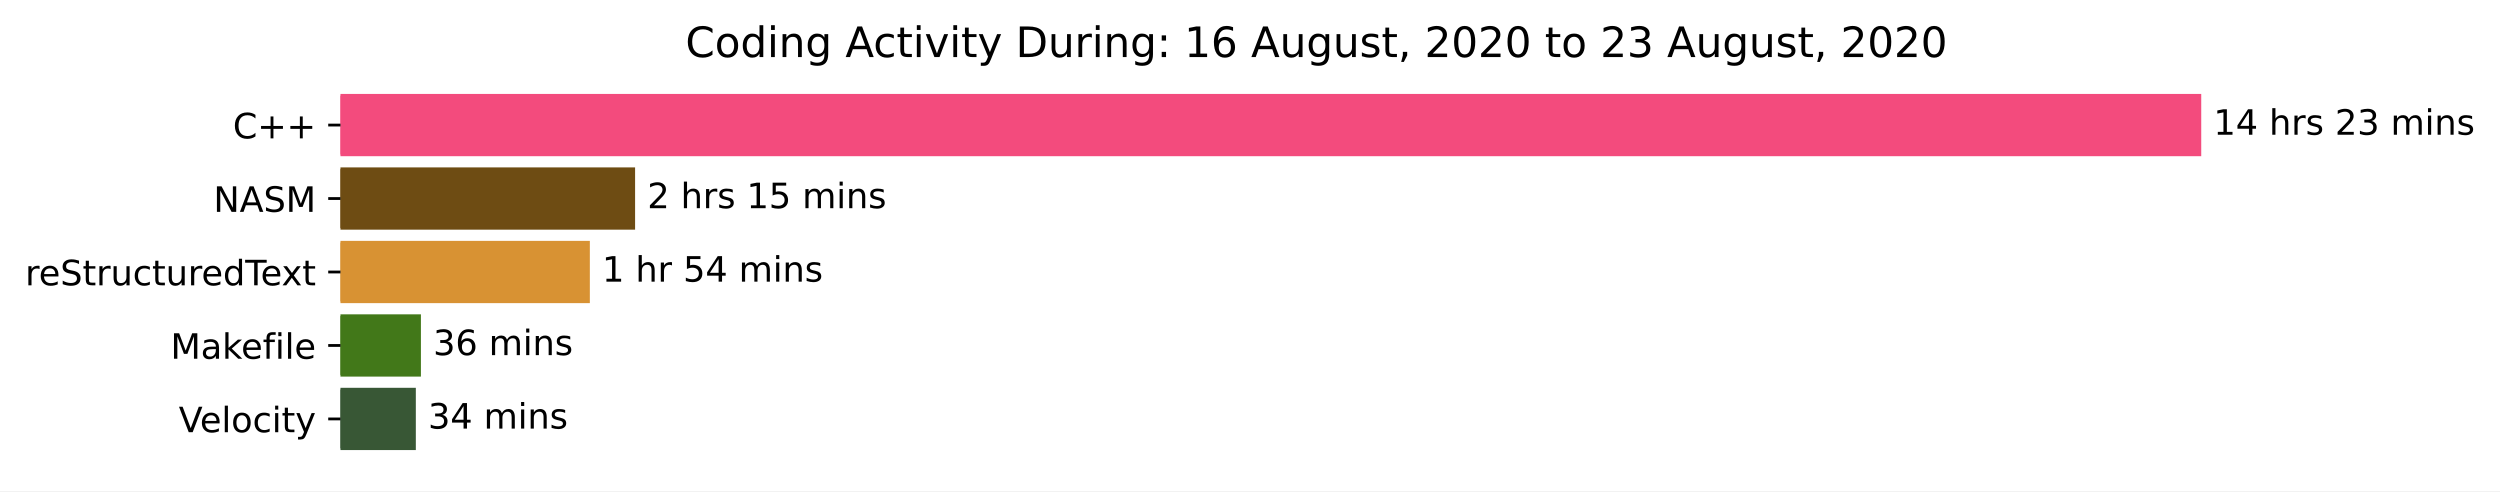
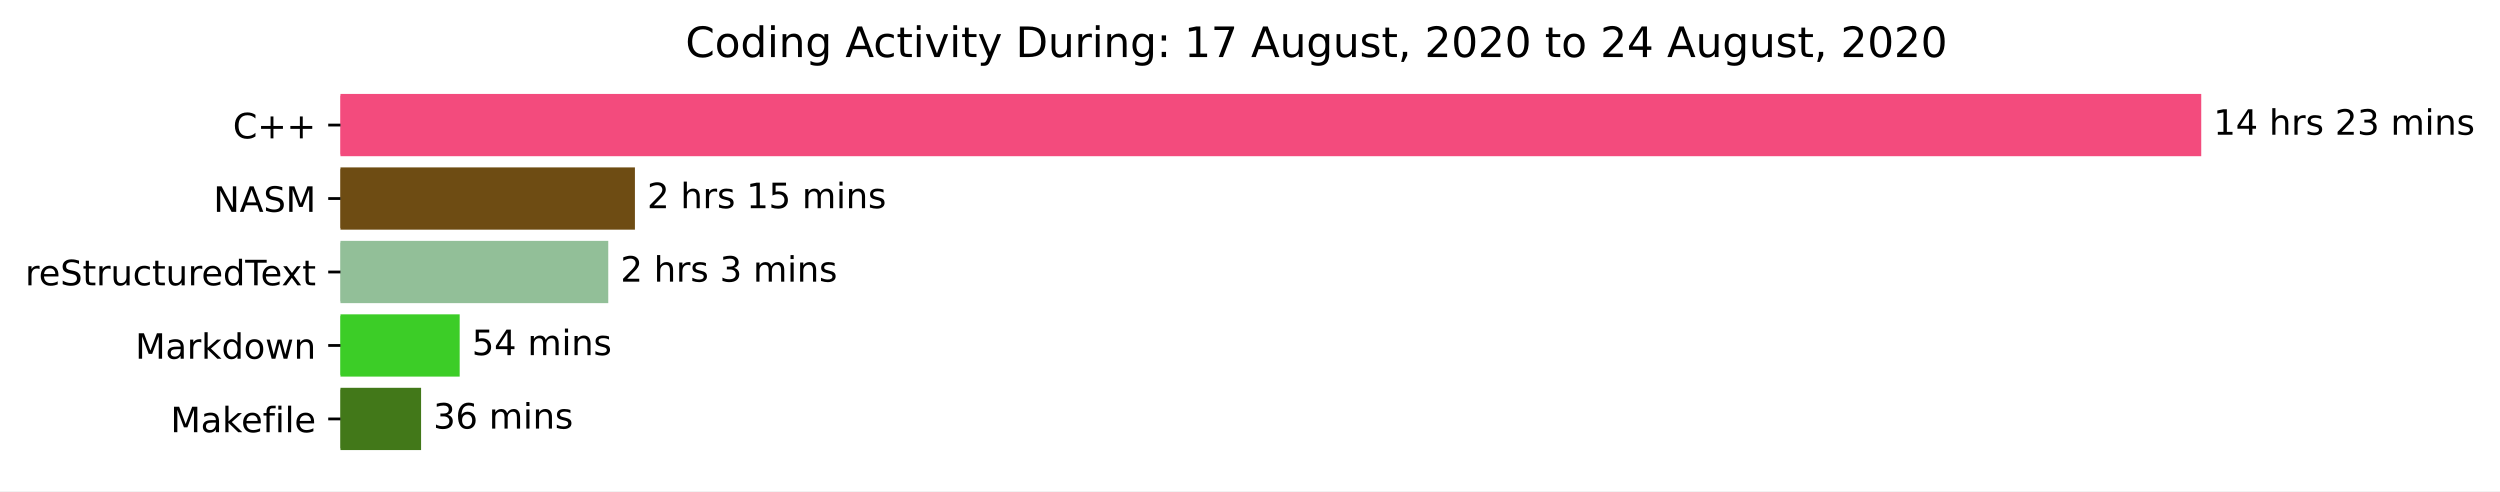
<svg xmlns="http://www.w3.org/2000/svg" xmlns:xlink="http://www.w3.org/1999/xlink" height="140.398pt" version="1.1" viewBox="0 0 714.661 140.398" width="714.661pt">
  <defs>
    <style type="text/css">*{stroke-linecap:butt;stroke-linejoin:round;}</style>
  </defs>
  <g id="figure_1">
    <g id="patch_1">
      <path d="M 0 140.398  L 714.661 140.398  L 714.661 0  L 0 0  z " style="fill:#ffffff;" />
    </g>
    <g id="axes_1">
      <g id="patch_2">
-         <path clip-path="url(#p2c35d56edd)" d="M 97.325 27.358  L 628.754 27.358  L 628.754 44.158  L 97.325 44.158  z " style="fill:#f34b7d;stroke:#f34b7d;stroke-linejoin:miter;" />
+         <path clip-path="url(#pb71af537b2)" d="M 97.325 27.358  L 628.754 27.358  L 628.754 44.158  L 97.325 44.158  z " style="fill:#f34b7d;stroke:#f34b7d;stroke-linejoin:miter;" />
      </g>
      <g id="patch_3">
-         <path clip-path="url(#p2c35d56edd)" d="M 97.325 48.358  L 181.049 48.358  L 181.049 65.158  L 97.325 65.158  z " style="fill:#6e4c13;stroke:#6e4c13;stroke-linejoin:miter;" />
+         <path clip-path="url(#pb71af537b2)" d="M 97.325 48.358  L 181.001 48.358  L 181.001 65.158  L 97.325 65.158  z " style="fill:#6e4c13;stroke:#6e4c13;stroke-linejoin:miter;" />
      </g>
      <g id="patch_4">
-         <path clip-path="url(#p2c35d56edd)" d="M 97.325 69.358  L 168.116 69.358  L 168.116 86.158  L 97.325 86.158  z " style="fill:#d89233;stroke:#d89233;stroke-linejoin:miter;" />
+         <path clip-path="url(#pb71af537b2)" d="M 97.325 69.358  L 173.379 69.358  L 173.379 86.158  L 97.325 86.158  z " style="fill:#92bf98;stroke:#92bf98;stroke-linejoin:miter;" />
      </g>
      <g id="patch_5">
-         <path clip-path="url(#p2c35d56edd)" d="M 97.325 90.358  L 119.825 90.358  L 119.825 107.158  L 97.325 107.158  z " style="fill:#427819;stroke:#427819;stroke-linejoin:miter;" />
+         <path clip-path="url(#pb71af537b2)" d="M 97.325 90.358  L 130.906 90.358  L 130.906 107.158  L 97.325 107.158  z " style="fill:#3ccd27;stroke:#3ccd27;stroke-linejoin:miter;" />
      </g>
      <g id="patch_6">
-         <path clip-path="url(#p2c35d56edd)" d="M 97.325 111.358  L 118.371 111.358  L 118.371 128.158  L 97.325 128.158  z " style="fill:#385735;stroke:#385735;stroke-linejoin:miter;" />
+         <path clip-path="url(#pb71af537b2)" d="M 97.325 111.358  L 119.871 111.358  L 119.871 128.158  L 97.325 128.158  z " style="fill:#427819;stroke:#427819;stroke-linejoin:miter;" />
      </g>
      <g id="matplotlib.axis_1" />
      <g id="matplotlib.axis_2">
        <g id="ytick_1">
          <g id="line2d_1">
            <defs>
-               <path d="M 0 0  L -3.5 0  " id="me875cbb880" style="stroke:#000000;stroke-width:0.8;" />
+               <path d="M 0 0  L -3.5 0  " id="mc1688fee54" style="stroke:#000000;stroke-width:0.8;" />
            </defs>
            <g>
-               <use style="stroke:#000000;stroke-width:0.8;" x="97.325" xlink:href="#me875cbb880" y="35.758" />
+               <use style="stroke:#000000;stroke-width:0.8;" x="97.325" xlink:href="#mc1688fee54" y="35.758" />
            </g>
          </g>
          <g id="text_1">
            <g transform="translate(66.58281 39.55734)scale(0.1 -0.1)">
              <defs>
                <path d="M 64.406 67.281  L 64.406 56.891  Q 59.422 61.531 53.781 63.812  Q 48.141 66.109 41.797 66.109  Q 29.297 66.109 22.656 58.469  Q 16.016 50.828 16.016 36.375  Q 16.016 21.969 22.656 14.328  Q 29.297 6.688 41.797 6.688  Q 48.141 6.688 53.781 8.984  Q 59.422 11.281 64.406 15.922  L 64.406 5.609  Q 59.234 2.094 53.438 0.328  Q 47.656 -1.422 41.219 -1.422  Q 24.656 -1.422 15.125 8.703  Q 5.609 18.844 5.609 36.375  Q 5.609 53.953 15.125 64.078  Q 24.656 74.219 41.219 74.219  Q 47.75 74.219 53.531 72.484  Q 59.328 70.75 64.406 67.281  z " id="DejaVuSans-67" />
                <path d="M 46 62.703  L 46 35.5  L 73.188 35.5  L 73.188 27.203  L 46 27.203  L 46 0  L 37.797 0  L 37.797 27.203  L 10.594 27.203  L 10.594 35.5  L 37.797 35.5  L 37.797 62.703  z " id="DejaVuSans-43" />
              </defs>
              <use xlink:href="#DejaVuSans-67" />
              <use x="69.824" xlink:href="#DejaVuSans-43" />
              <use x="153.613" xlink:href="#DejaVuSans-43" />
            </g>
          </g>
        </g>
        <g id="ytick_2">
          <g id="line2d_2">
            <g>
-               <use style="stroke:#000000;stroke-width:0.8;" x="97.325" xlink:href="#me875cbb880" y="56.758" />
+               <use style="stroke:#000000;stroke-width:0.8;" x="97.325" xlink:href="#mc1688fee54" y="56.758" />
            </g>
          </g>
          <g id="text_2">
            <g transform="translate(61.02656 60.55734)scale(0.1 -0.1)">
              <defs>
                <path d="M 9.812 72.906  L 23.094 72.906  L 55.422 11.922  L 55.422 72.906  L 64.984 72.906  L 64.984 0  L 51.703 0  L 19.391 60.984  L 19.391 0  L 9.812 0  z " id="DejaVuSans-78" />
                <path d="M 34.188 63.188  L 20.797 26.906  L 47.609 26.906  z M 28.609 72.906  L 39.797 72.906  L 67.578 0  L 57.328 0  L 50.688 18.703  L 17.828 18.703  L 11.188 0  L 0.781 0  z " id="DejaVuSans-65" />
                <path d="M 53.516 70.516  L 53.516 60.891  Q 47.906 63.578 42.922 64.891  Q 37.938 66.219 33.297 66.219  Q 25.25 66.219 20.875 63.094  Q 16.5 59.969 16.5 54.203  Q 16.5 49.359 19.406 46.891  Q 22.312 44.438 30.422 42.922  L 36.375 41.703  Q 47.406 39.594 52.656 34.297  Q 57.906 29 57.906 20.125  Q 57.906 9.516 50.797 4.047  Q 43.703 -1.422 29.984 -1.422  Q 24.812 -1.422 18.969 -0.25  Q 13.141 0.922 6.891 3.219  L 6.891 13.375  Q 12.891 10.016 18.656 8.297  Q 24.422 6.594 29.984 6.594  Q 38.422 6.594 43.016 9.906  Q 47.609 13.234 47.609 19.391  Q 47.609 24.75 44.312 27.781  Q 41.016 30.812 33.5 32.328  L 27.484 33.5  Q 16.453 35.688 11.516 40.375  Q 6.594 45.062 6.594 53.422  Q 6.594 63.094 13.406 68.656  Q 20.219 74.219 32.172 74.219  Q 37.312 74.219 42.625 73.281  Q 47.953 72.359 53.516 70.516  z " id="DejaVuSans-83" />
                <path d="M 9.812 72.906  L 24.516 72.906  L 43.109 23.297  L 61.812 72.906  L 76.516 72.906  L 76.516 0  L 66.891 0  L 66.891 64.016  L 48.094 14.016  L 38.188 14.016  L 19.391 64.016  L 19.391 0  L 9.812 0  z " id="DejaVuSans-77" />
              </defs>
              <use xlink:href="#DejaVuSans-78" />
              <use x="74.805" xlink:href="#DejaVuSans-65" />
              <use x="143.213" xlink:href="#DejaVuSans-83" />
              <use x="206.689" xlink:href="#DejaVuSans-77" />
            </g>
          </g>
        </g>
        <g id="ytick_3">
          <g id="line2d_3">
            <g>
-               <use style="stroke:#000000;stroke-width:0.8;" x="97.325" xlink:href="#me875cbb880" y="77.758" />
+               <use style="stroke:#000000;stroke-width:0.8;" x="97.325" xlink:href="#mc1688fee54" y="77.758" />
            </g>
          </g>
          <g id="text_3">
            <g transform="translate(7.2 81.55734)scale(0.1 -0.1)">
              <defs>
                <path d="M 41.109 46.297  Q 39.594 47.172 37.812 47.578  Q 36.031 48 33.891 48  Q 26.266 48 22.188 43.047  Q 18.109 38.094 18.109 28.812  L 18.109 0  L 9.078 0  L 9.078 54.688  L 18.109 54.688  L 18.109 46.188  Q 20.953 51.172 25.484 53.578  Q 30.031 56 36.531 56  Q 37.453 56 38.578 55.875  Q 39.703 55.766 41.062 55.516  z " id="DejaVuSans-114" />
                <path d="M 56.203 29.594  L 56.203 25.203  L 14.891 25.203  Q 15.484 15.922 20.484 11.062  Q 25.484 6.203 34.422 6.203  Q 39.594 6.203 44.453 7.469  Q 49.312 8.734 54.109 11.281  L 54.109 2.781  Q 49.266 0.734 44.188 -0.344  Q 39.109 -1.422 33.891 -1.422  Q 20.797 -1.422 13.156 6.188  Q 5.516 13.812 5.516 26.812  Q 5.516 40.234 12.766 48.109  Q 20.016 56 32.328 56  Q 43.359 56 49.781 48.891  Q 56.203 41.797 56.203 29.594  z M 47.219 32.234  Q 47.125 39.594 43.094 43.984  Q 39.062 48.391 32.422 48.391  Q 24.906 48.391 20.391 44.141  Q 15.875 39.891 15.188 32.172  z " id="DejaVuSans-101" />
                <path d="M 18.312 70.219  L 18.312 54.688  L 36.812 54.688  L 36.812 47.703  L 18.312 47.703  L 18.312 18.016  Q 18.312 11.328 20.141 9.422  Q 21.969 7.516 27.594 7.516  L 36.812 7.516  L 36.812 0  L 27.594 0  Q 17.188 0 13.234 3.875  Q 9.281 7.766 9.281 18.016  L 9.281 47.703  L 2.688 47.703  L 2.688 54.688  L 9.281 54.688  L 9.281 70.219  z " id="DejaVuSans-116" />
                <path d="M 8.5 21.578  L 8.5 54.688  L 17.484 54.688  L 17.484 21.922  Q 17.484 14.156 20.5 10.266  Q 23.531 6.391 29.594 6.391  Q 36.859 6.391 41.078 11.031  Q 45.312 15.672 45.312 23.688  L 45.312 54.688  L 54.297 54.688  L 54.297 0  L 45.312 0  L 45.312 8.406  Q 42.047 3.422 37.719 1  Q 33.406 -1.422 27.688 -1.422  Q 18.266 -1.422 13.375 4.438  Q 8.5 10.297 8.5 21.578  z M 31.109 56  z " id="DejaVuSans-117" />
                <path d="M 48.781 52.594  L 48.781 44.188  Q 44.969 46.297 41.141 47.344  Q 37.312 48.391 33.406 48.391  Q 24.656 48.391 19.812 42.844  Q 14.984 37.312 14.984 27.297  Q 14.984 17.281 19.812 11.734  Q 24.656 6.203 33.406 6.203  Q 37.312 6.203 41.141 7.25  Q 44.969 8.297 48.781 10.406  L 48.781 2.094  Q 45.016 0.344 40.984 -0.531  Q 36.969 -1.422 32.422 -1.422  Q 20.062 -1.422 12.781 6.344  Q 5.516 14.109 5.516 27.297  Q 5.516 40.672 12.859 48.328  Q 20.219 56 33.016 56  Q 37.156 56 41.109 55.141  Q 45.062 54.297 48.781 52.594  z " id="DejaVuSans-99" />
                <path d="M 45.406 46.391  L 45.406 75.984  L 54.391 75.984  L 54.391 0  L 45.406 0  L 45.406 8.203  Q 42.578 3.328 38.25 0.953  Q 33.938 -1.422 27.875 -1.422  Q 17.969 -1.422 11.734 6.484  Q 5.516 14.406 5.516 27.297  Q 5.516 40.188 11.734 48.094  Q 17.969 56 27.875 56  Q 33.938 56 38.25 53.625  Q 42.578 51.266 45.406 46.391  z M 14.797 27.297  Q 14.797 17.391 18.875 11.75  Q 22.953 6.109 30.078 6.109  Q 37.203 6.109 41.297 11.75  Q 45.406 17.391 45.406 27.297  Q 45.406 37.203 41.297 42.844  Q 37.203 48.484 30.078 48.484  Q 22.953 48.484 18.875 42.844  Q 14.797 37.203 14.797 27.297  z " id="DejaVuSans-100" />
                <path d="M -0.297 72.906  L 61.375 72.906  L 61.375 64.594  L 35.5 64.594  L 35.5 0  L 25.594 0  L 25.594 64.594  L -0.297 64.594  z " id="DejaVuSans-84" />
                <path d="M 54.891 54.688  L 35.109 28.078  L 55.906 0  L 45.312 0  L 29.391 21.484  L 13.484 0  L 2.875 0  L 24.125 28.609  L 4.688 54.688  L 15.281 54.688  L 29.781 35.203  L 44.281 54.688  z " id="DejaVuSans-120" />
              </defs>
              <use xlink:href="#DejaVuSans-114" />
              <use x="38.863" xlink:href="#DejaVuSans-101" />
              <use x="100.387" xlink:href="#DejaVuSans-83" />
              <use x="163.863" xlink:href="#DejaVuSans-116" />
              <use x="203.072" xlink:href="#DejaVuSans-114" />
              <use x="244.186" xlink:href="#DejaVuSans-117" />
              <use x="307.564" xlink:href="#DejaVuSans-99" />
              <use x="362.545" xlink:href="#DejaVuSans-116" />
              <use x="401.754" xlink:href="#DejaVuSans-117" />
              <use x="465.133" xlink:href="#DejaVuSans-114" />
              <use x="503.996" xlink:href="#DejaVuSans-101" />
              <use x="565.52" xlink:href="#DejaVuSans-100" />
              <use x="628.996" xlink:href="#DejaVuSans-84" />
              <use x="673.08" xlink:href="#DejaVuSans-101" />
              <use x="732.854" xlink:href="#DejaVuSans-120" />
              <use x="792.033" xlink:href="#DejaVuSans-116" />
            </g>
          </g>
        </g>
        <g id="ytick_4">
          <g id="line2d_4">
            <g>
-               <use style="stroke:#000000;stroke-width:0.8;" x="97.325" xlink:href="#me875cbb880" y="98.758" />
+               <use style="stroke:#000000;stroke-width:0.8;" x="97.325" xlink:href="#mc1688fee54" y="98.758" />
            </g>
          </g>
          <g id="text_4">
-             <g transform="translate(48.75781 102.5573)scale(0.1 -0.1)">
+             <g transform="translate(38.68438 102.5573)scale(0.1 -0.1)">
              <defs>
                <path d="M 34.281 27.484  Q 23.391 27.484 19.188 25  Q 14.984 22.516 14.984 16.5  Q 14.984 11.719 18.141 8.906  Q 21.297 6.109 26.703 6.109  Q 34.188 6.109 38.703 11.406  Q 43.219 16.703 43.219 25.484  L 43.219 27.484  z M 52.203 31.203  L 52.203 0  L 43.219 0  L 43.219 8.297  Q 40.141 3.328 35.547 0.953  Q 30.953 -1.422 24.312 -1.422  Q 15.922 -1.422 10.953 3.297  Q 6 8.016 6 15.922  Q 6 25.141 12.172 29.828  Q 18.359 34.516 30.609 34.516  L 43.219 34.516  L 43.219 35.406  Q 43.219 41.609 39.141 45  Q 35.062 48.391 27.688 48.391  Q 23 48.391 18.547 47.266  Q 14.109 46.141 10.016 43.891  L 10.016 52.203  Q 14.938 54.109 19.578 55.047  Q 24.219 56 28.609 56  Q 40.484 56 46.344 49.844  Q 52.203 43.703 52.203 31.203  z " id="DejaVuSans-97" />
                <path d="M 9.078 75.984  L 18.109 75.984  L 18.109 31.109  L 44.922 54.688  L 56.391 54.688  L 27.391 29.109  L 57.625 0  L 45.906 0  L 18.109 26.703  L 18.109 0  L 9.078 0  z " id="DejaVuSans-107" />
+                 <path d="M 30.609 48.391  Q 23.391 48.391 19.188 42.75  Q 14.984 37.109 14.984 27.297  Q 14.984 17.484 19.156 11.844  Q 23.344 6.203 30.609 6.203  Q 37.797 6.203 41.984 11.859  Q 46.188 17.531 46.188 27.297  Q 46.188 37.016 41.984 42.703  Q 37.797 48.391 30.609 48.391  z M 30.609 56  Q 42.328 56 49.016 48.375  Q 55.719 40.766 55.719 27.297  Q 55.719 13.875 49.016 6.219  Q 42.328 -1.422 30.609 -1.422  Q 18.844 -1.422 12.172 6.219  Q 5.516 13.875 5.516 27.297  Q 5.516 40.766 12.172 48.375  Q 18.844 56 30.609 56  z " id="DejaVuSans-111" />
+                 <path d="M 4.203 54.688  L 13.188 54.688  L 24.422 12.016  L 35.594 54.688  L 46.188 54.688  L 57.422 12.016  L 68.609 54.688  L 77.594 54.688  L 63.281 0  L 52.688 0  L 40.922 44.828  L 29.109 0  L 18.5 0  z " id="DejaVuSans-119" />
+                 <path d="M 54.891 33.016  L 54.891 0  L 45.906 0  L 45.906 32.719  Q 45.906 40.484 42.875 44.328  Q 39.844 48.188 33.797 48.188  Q 26.516 48.188 22.312 43.547  Q 18.109 38.922 18.109 30.906  L 18.109 0  L 9.078 0  L 9.078 54.688  L 18.109 54.688  L 18.109 46.188  Q 21.344 51.125 25.703 53.562  Q 30.078 56 35.797 56  Q 45.219 56 50.047 50.172  Q 54.891 44.344 54.891 33.016  z " id="DejaVuSans-110" />
+               </defs>
+               <use xlink:href="#DejaVuSans-77" />
+               <use x="86.279" xlink:href="#DejaVuSans-97" />
+               <use x="147.559" xlink:href="#DejaVuSans-114" />
+               <use x="188.672" xlink:href="#DejaVuSans-107" />
+               <use x="246.582" xlink:href="#DejaVuSans-100" />
+               <use x="310.059" xlink:href="#DejaVuSans-111" />
+               <use x="371.24" xlink:href="#DejaVuSans-119" />
+               <use x="453.027" xlink:href="#DejaVuSans-110" />
+             </g>
+           </g>
+         </g>
+         <g id="ytick_5">
+           <g id="line2d_5">
+             <g>
+               <use style="stroke:#000000;stroke-width:0.8;" x="97.325" xlink:href="#mc1688fee54" y="119.758" />
+             </g>
+           </g>
+           <g id="text_5">
+             <g transform="translate(48.75781 123.5573)scale(0.1 -0.1)">
+               <defs>
                <path d="M 37.109 75.984  L 37.109 68.5  L 28.516 68.5  Q 23.688 68.5 21.797 66.547  Q 19.922 64.594 19.922 59.516  L 19.922 54.688  L 34.719 54.688  L 34.719 47.703  L 19.922 47.703  L 19.922 0  L 10.891 0  L 10.891 47.703  L 2.297 47.703  L 2.297 54.688  L 10.891 54.688  L 10.891 58.5  Q 10.891 67.625 15.141 71.797  Q 19.391 75.984 28.609 75.984  z " id="DejaVuSans-102" />
                <path d="M 9.422 54.688  L 18.406 54.688  L 18.406 0  L 9.422 0  z M 9.422 75.984  L 18.406 75.984  L 18.406 64.594  L 9.422 64.594  z " id="DejaVuSans-105" />
                <path d="M 9.422 75.984  L 18.406 75.984  L 18.406 0  L 9.422 0  z " id="DejaVuSans-108" />
              </defs>
              <use xlink:href="#DejaVuSans-77" />
              <use x="86.279" xlink:href="#DejaVuSans-97" />
              <use x="147.559" xlink:href="#DejaVuSans-107" />
              <use x="201.844" xlink:href="#DejaVuSans-101" />
              <use x="263.367" xlink:href="#DejaVuSans-102" />
              <use x="298.572" xlink:href="#DejaVuSans-105" />
              <use x="326.355" xlink:href="#DejaVuSans-108" />
              <use x="354.139" xlink:href="#DejaVuSans-101" />
-             </g>
-           </g>
-         </g>
-         <g id="ytick_5">
-           <g id="line2d_5">
-             <g>
-               <use style="stroke:#000000;stroke-width:0.8;" x="97.325" xlink:href="#me875cbb880" y="119.758" />
-             </g>
-           </g>
-           <g id="text_5">
-             <g transform="translate(51.09375 123.5573)scale(0.1 -0.1)">
-               <defs>
-                 <path d="M 28.609 0  L 0.781 72.906  L 11.078 72.906  L 34.188 11.531  L 57.328 72.906  L 67.578 72.906  L 39.797 0  z " id="DejaVuSans-86" />
-                 <path d="M 30.609 48.391  Q 23.391 48.391 19.188 42.75  Q 14.984 37.109 14.984 27.297  Q 14.984 17.484 19.156 11.844  Q 23.344 6.203 30.609 6.203  Q 37.797 6.203 41.984 11.859  Q 46.188 17.531 46.188 27.297  Q 46.188 37.016 41.984 42.703  Q 37.797 48.391 30.609 48.391  z M 30.609 56  Q 42.328 56 49.016 48.375  Q 55.719 40.766 55.719 27.297  Q 55.719 13.875 49.016 6.219  Q 42.328 -1.422 30.609 -1.422  Q 18.844 -1.422 12.172 6.219  Q 5.516 13.875 5.516 27.297  Q 5.516 40.766 12.172 48.375  Q 18.844 56 30.609 56  z " id="DejaVuSans-111" />
-                 <path d="M 32.172 -5.078  Q 28.375 -14.844 24.75 -17.812  Q 21.141 -20.797 15.094 -20.797  L 7.906 -20.797  L 7.906 -13.281  L 13.188 -13.281  Q 16.891 -13.281 18.938 -11.516  Q 21 -9.766 23.484 -3.219  L 25.094 0.875  L 2.984 54.688  L 12.5 54.688  L 29.594 11.922  L 46.688 54.688  L 56.203 54.688  z " id="DejaVuSans-121" />
-               </defs>
-               <use xlink:href="#DejaVuSans-86" />
-               <use x="60.658" xlink:href="#DejaVuSans-101" />
-               <use x="122.182" xlink:href="#DejaVuSans-108" />
-               <use x="149.965" xlink:href="#DejaVuSans-111" />
-               <use x="211.146" xlink:href="#DejaVuSans-99" />
-               <use x="266.127" xlink:href="#DejaVuSans-105" />
-               <use x="293.91" xlink:href="#DejaVuSans-116" />
-               <use x="333.119" xlink:href="#DejaVuSans-121" />
            </g>
          </g>
        </g>
      </g>
      <g id="text_6">
        <g transform="translate(632.7536 38.5175)scale(0.1 -0.1)">
          <defs>
            <path d="M 12.406 8.297  L 28.516 8.297  L 28.516 63.922  L 10.984 60.406  L 10.984 69.391  L 28.422 72.906  L 38.281 72.906  L 38.281 8.297  L 54.391 8.297  L 54.391 0  L 12.406 0  z " id="DejaVuSans-49" />
            <path d="M 37.797 64.312  L 12.891 25.391  L 37.797 25.391  z M 35.203 72.906  L 47.609 72.906  L 47.609 25.391  L 58.016 25.391  L 58.016 17.188  L 47.609 17.188  L 47.609 0  L 37.797 0  L 37.797 17.188  L 4.891 17.188  L 4.891 26.703  z " id="DejaVuSans-52" />
            <path id="DejaVuSans-32" />
            <path d="M 54.891 33.016  L 54.891 0  L 45.906 0  L 45.906 32.719  Q 45.906 40.484 42.875 44.328  Q 39.844 48.188 33.797 48.188  Q 26.516 48.188 22.312 43.547  Q 18.109 38.922 18.109 30.906  L 18.109 0  L 9.078 0  L 9.078 75.984  L 18.109 75.984  L 18.109 46.188  Q 21.344 51.125 25.703 53.562  Q 30.078 56 35.797 56  Q 45.219 56 50.047 50.172  Q 54.891 44.344 54.891 33.016  z " id="DejaVuSans-104" />
            <path d="M 44.281 53.078  L 44.281 44.578  Q 40.484 46.531 36.375 47.5  Q 32.281 48.484 27.875 48.484  Q 21.188 48.484 17.844 46.438  Q 14.5 44.391 14.5 40.281  Q 14.5 37.156 16.891 35.375  Q 19.281 33.594 26.516 31.984  L 29.594 31.297  Q 39.156 29.25 43.188 25.516  Q 47.219 21.781 47.219 15.094  Q 47.219 7.469 41.188 3.016  Q 35.156 -1.422 24.609 -1.422  Q 20.219 -1.422 15.453 -0.562  Q 10.688 0.297 5.422 2  L 5.422 11.281  Q 10.406 8.688 15.234 7.391  Q 20.062 6.109 24.812 6.109  Q 31.156 6.109 34.562 8.281  Q 37.984 10.453 37.984 14.406  Q 37.984 18.062 35.516 20.016  Q 33.062 21.969 24.703 23.781  L 21.578 24.516  Q 13.234 26.266 9.516 29.906  Q 5.812 33.547 5.812 39.891  Q 5.812 47.609 11.281 51.797  Q 16.75 56 26.812 56  Q 31.781 56 36.172 55.266  Q 40.578 54.547 44.281 53.078  z " id="DejaVuSans-115" />
            <path d="M 19.188 8.297  L 53.609 8.297  L 53.609 0  L 7.328 0  L 7.328 8.297  Q 12.938 14.109 22.625 23.891  Q 32.328 33.688 34.812 36.531  Q 39.547 41.844 41.422 45.531  Q 43.312 49.219 43.312 52.781  Q 43.312 58.594 39.234 62.25  Q 35.156 65.922 28.609 65.922  Q 23.969 65.922 18.812 64.312  Q 13.672 62.703 7.812 59.422  L 7.812 69.391  Q 13.766 71.781 18.938 73  Q 24.125 74.219 28.422 74.219  Q 39.75 74.219 46.484 68.547  Q 53.219 62.891 53.219 53.422  Q 53.219 48.922 51.531 44.891  Q 49.859 40.875 45.406 35.406  Q 44.188 33.984 37.641 27.219  Q 31.109 20.453 19.188 8.297  z " id="DejaVuSans-50" />
            <path d="M 40.578 39.312  Q 47.656 37.797 51.625 33  Q 55.609 28.219 55.609 21.188  Q 55.609 10.406 48.188 4.484  Q 40.766 -1.422 27.094 -1.422  Q 22.516 -1.422 17.656 -0.516  Q 12.797 0.391 7.625 2.203  L 7.625 11.719  Q 11.719 9.328 16.594 8.109  Q 21.484 6.891 26.812 6.891  Q 36.078 6.891 40.938 10.547  Q 45.797 14.203 45.797 21.188  Q 45.797 27.641 41.281 31.266  Q 36.766 34.906 28.719 34.906  L 20.219 34.906  L 20.219 43.016  L 29.109 43.016  Q 36.375 43.016 40.234 45.922  Q 44.094 48.828 44.094 54.297  Q 44.094 59.906 40.109 62.906  Q 36.141 65.922 28.719 65.922  Q 24.656 65.922 20.016 65.031  Q 15.375 64.156 9.812 62.312  L 9.812 71.094  Q 15.438 72.656 20.344 73.438  Q 25.25 74.219 29.594 74.219  Q 40.828 74.219 47.359 69.109  Q 53.906 64.016 53.906 55.328  Q 53.906 49.266 50.438 45.094  Q 46.969 40.922 40.578 39.312  z " id="DejaVuSans-51" />
            <path d="M 52 44.188  Q 55.375 50.25 60.062 53.125  Q 64.75 56 71.094 56  Q 79.641 56 84.281 50.016  Q 88.922 44.047 88.922 33.016  L 88.922 0  L 79.891 0  L 79.891 32.719  Q 79.891 40.578 77.094 44.375  Q 74.312 48.188 68.609 48.188  Q 61.625 48.188 57.562 43.547  Q 53.516 38.922 53.516 30.906  L 53.516 0  L 44.484 0  L 44.484 32.719  Q 44.484 40.625 41.703 44.406  Q 38.922 48.188 33.109 48.188  Q 26.219 48.188 22.156 43.531  Q 18.109 38.875 18.109 30.906  L 18.109 0  L 9.078 0  L 9.078 54.688  L 18.109 54.688  L 18.109 46.188  Q 21.188 51.219 25.484 53.609  Q 29.781 56 35.688 56  Q 41.656 56 45.828 52.969  Q 50 49.953 52 44.188  z " id="DejaVuSans-109" />
-             <path d="M 54.891 33.016  L 54.891 0  L 45.906 0  L 45.906 32.719  Q 45.906 40.484 42.875 44.328  Q 39.844 48.188 33.797 48.188  Q 26.516 48.188 22.312 43.547  Q 18.109 38.922 18.109 30.906  L 18.109 0  L 9.078 0  L 9.078 54.688  L 18.109 54.688  L 18.109 46.188  Q 21.344 51.125 25.703 53.562  Q 30.078 56 35.797 56  Q 45.219 56 50.047 50.172  Q 54.891 44.344 54.891 33.016  z " id="DejaVuSans-110" />
          </defs>
          <use xlink:href="#DejaVuSans-49" />
          <use x="63.623" xlink:href="#DejaVuSans-52" />
          <use x="127.246" xlink:href="#DejaVuSans-32" />
          <use x="159.033" xlink:href="#DejaVuSans-104" />
          <use x="222.412" xlink:href="#DejaVuSans-114" />
          <use x="263.525" xlink:href="#DejaVuSans-115" />
          <use x="315.625" xlink:href="#DejaVuSans-32" />
          <use x="347.412" xlink:href="#DejaVuSans-50" />
          <use x="411.035" xlink:href="#DejaVuSans-51" />
          <use x="474.658" xlink:href="#DejaVuSans-32" />
          <use x="506.445" xlink:href="#DejaVuSans-109" />
          <use x="603.857" xlink:href="#DejaVuSans-105" />
          <use x="631.641" xlink:href="#DejaVuSans-110" />
          <use x="695.02" xlink:href="#DejaVuSans-115" />
        </g>
      </g>
      <g id="text_7">
-         <g transform="translate(185.0495 59.5175)scale(0.1 -0.1)">
+         <g transform="translate(185.0008 59.5175)scale(0.1 -0.1)">
          <defs>
            <path d="M 10.797 72.906  L 49.516 72.906  L 49.516 64.594  L 19.828 64.594  L 19.828 46.734  Q 21.969 47.469 24.109 47.828  Q 26.266 48.188 28.422 48.188  Q 40.625 48.188 47.75 41.5  Q 54.891 34.812 54.891 23.391  Q 54.891 11.625 47.562 5.094  Q 40.234 -1.422 26.906 -1.422  Q 22.312 -1.422 17.547 -0.641  Q 12.797 0.141 7.719 1.703  L 7.719 11.625  Q 12.109 9.234 16.797 8.062  Q 21.484 6.891 26.703 6.891  Q 35.156 6.891 40.078 11.328  Q 45.016 15.766 45.016 23.391  Q 45.016 31 40.078 35.438  Q 35.156 39.891 26.703 39.891  Q 22.75 39.891 18.812 39.016  Q 14.891 38.141 10.797 36.281  z " id="DejaVuSans-53" />
          </defs>
          <use xlink:href="#DejaVuSans-50" />
          <use x="63.623" xlink:href="#DejaVuSans-32" />
          <use x="95.41" xlink:href="#DejaVuSans-104" />
          <use x="158.789" xlink:href="#DejaVuSans-114" />
          <use x="199.902" xlink:href="#DejaVuSans-115" />
          <use x="252.002" xlink:href="#DejaVuSans-32" />
          <use x="283.789" xlink:href="#DejaVuSans-49" />
          <use x="347.412" xlink:href="#DejaVuSans-53" />
          <use x="411.035" xlink:href="#DejaVuSans-32" />
          <use x="442.822" xlink:href="#DejaVuSans-109" />
          <use x="540.234" xlink:href="#DejaVuSans-105" />
          <use x="568.018" xlink:href="#DejaVuSans-110" />
          <use x="631.396" xlink:href="#DejaVuSans-115" />
        </g>
      </g>
      <g id="text_8">
-         <g transform="translate(172.1158 80.5175)scale(0.1 -0.1)">
-           <use xlink:href="#DejaVuSans-49" />
+         <g transform="translate(177.3795 80.5175)scale(0.1 -0.1)">
+           <use xlink:href="#DejaVuSans-50" />
          <use x="63.623" xlink:href="#DejaVuSans-32" />
          <use x="95.41" xlink:href="#DejaVuSans-104" />
          <use x="158.789" xlink:href="#DejaVuSans-114" />
-           <use x="199.902" xlink:href="#DejaVuSans-32" />
-           <use x="231.689" xlink:href="#DejaVuSans-53" />
-           <use x="295.312" xlink:href="#DejaVuSans-52" />
-           <use x="358.936" xlink:href="#DejaVuSans-32" />
-           <use x="390.723" xlink:href="#DejaVuSans-109" />
-           <use x="488.135" xlink:href="#DejaVuSans-105" />
-           <use x="515.918" xlink:href="#DejaVuSans-110" />
-           <use x="579.297" xlink:href="#DejaVuSans-115" />
+           <use x="199.902" xlink:href="#DejaVuSans-115" />
+           <use x="252.002" xlink:href="#DejaVuSans-32" />
+           <use x="283.789" xlink:href="#DejaVuSans-51" />
+           <use x="347.412" xlink:href="#DejaVuSans-32" />
+           <use x="379.199" xlink:href="#DejaVuSans-109" />
+           <use x="476.611" xlink:href="#DejaVuSans-105" />
+           <use x="504.395" xlink:href="#DejaVuSans-110" />
+           <use x="567.773" xlink:href="#DejaVuSans-115" />
        </g>
      </g>
      <g id="text_9">
-         <g transform="translate(123.825 101.5175)scale(0.1 -0.1)">
+         <g transform="translate(134.9065 101.5175)scale(0.1 -0.1)">
+           <use xlink:href="#DejaVuSans-53" />
+           <use x="63.623" xlink:href="#DejaVuSans-52" />
+           <use x="127.246" xlink:href="#DejaVuSans-32" />
+           <use x="159.033" xlink:href="#DejaVuSans-109" />
+           <use x="256.445" xlink:href="#DejaVuSans-105" />
+           <use x="284.229" xlink:href="#DejaVuSans-110" />
+           <use x="347.607" xlink:href="#DejaVuSans-115" />
+         </g>
+       </g>
+       <g id="text_10">
+         <g transform="translate(123.8714 122.5175)scale(0.1 -0.1)">
          <defs>
            <path d="M 33.016 40.375  Q 26.375 40.375 22.484 35.828  Q 18.609 31.297 18.609 23.391  Q 18.609 15.531 22.484 10.953  Q 26.375 6.391 33.016 6.391  Q 39.656 6.391 43.531 10.953  Q 47.406 15.531 47.406 23.391  Q 47.406 31.297 43.531 35.828  Q 39.656 40.375 33.016 40.375  z M 52.594 71.297  L 52.594 62.312  Q 48.875 64.062 45.094 64.984  Q 41.312 65.922 37.594 65.922  Q 27.828 65.922 22.672 59.328  Q 17.531 52.734 16.797 39.406  Q 19.672 43.656 24.016 45.922  Q 28.375 48.188 33.594 48.188  Q 44.578 48.188 50.953 41.516  Q 57.328 34.859 57.328 23.391  Q 57.328 12.156 50.688 5.359  Q 44.047 -1.422 33.016 -1.422  Q 20.359 -1.422 13.672 8.266  Q 6.984 17.969 6.984 36.375  Q 6.984 53.656 15.188 63.938  Q 23.391 74.219 37.203 74.219  Q 40.922 74.219 44.703 73.484  Q 48.484 72.75 52.594 71.297  z " id="DejaVuSans-54" />
          </defs>
          <use xlink:href="#DejaVuSans-51" />
          <use x="63.623" xlink:href="#DejaVuSans-54" />
          <use x="127.246" xlink:href="#DejaVuSans-32" />
          <use x="159.033" xlink:href="#DejaVuSans-109" />
          <use x="256.445" xlink:href="#DejaVuSans-105" />
          <use x="284.229" xlink:href="#DejaVuSans-110" />
          <use x="347.607" xlink:href="#DejaVuSans-115" />
        </g>
      </g>
-       <g id="text_10">
-         <g transform="translate(122.3709 122.5175)scale(0.1 -0.1)">
-           <use xlink:href="#DejaVuSans-51" />
-           <use x="63.623" xlink:href="#DejaVuSans-52" />
-           <use x="127.246" xlink:href="#DejaVuSans-32" />
-           <use x="159.033" xlink:href="#DejaVuSans-109" />
-           <use x="256.445" xlink:href="#DejaVuSans-105" />
-           <use x="284.229" xlink:href="#DejaVuSans-110" />
-           <use x="347.607" xlink:href="#DejaVuSans-115" />
-         </g>
-       </g>
      <g id="text_11">
        <g transform="translate(195.9472 16.31812)scale(0.12 -0.12)">
          <defs>
            <path d="M 45.406 27.984  Q 45.406 37.75 41.375 43.109  Q 37.359 48.484 30.078 48.484  Q 22.859 48.484 18.828 43.109  Q 14.797 37.75 14.797 27.984  Q 14.797 18.266 18.828 12.891  Q 22.859 7.516 30.078 7.516  Q 37.359 7.516 41.375 12.891  Q 45.406 18.266 45.406 27.984  z M 54.391 6.781  Q 54.391 -7.172 48.188 -13.984  Q 42 -20.797 29.203 -20.797  Q 24.469 -20.797 20.266 -20.094  Q 16.062 -19.391 12.109 -17.922  L 12.109 -9.188  Q 16.062 -11.328 19.922 -12.344  Q 23.781 -13.375 27.781 -13.375  Q 36.625 -13.375 41.016 -8.766  Q 45.406 -4.156 45.406 5.172  L 45.406 9.625  Q 42.625 4.781 38.281 2.391  Q 33.938 0 27.875 0  Q 17.828 0 11.672 7.656  Q 5.516 15.328 5.516 27.984  Q 5.516 40.672 11.672 48.328  Q 17.828 56 27.875 56  Q 33.938 56 38.281 53.609  Q 42.625 51.219 45.406 46.391  L 45.406 54.688  L 54.391 54.688  z " id="DejaVuSans-103" />
            <path d="M 2.984 54.688  L 12.5 54.688  L 29.594 8.797  L 46.688 54.688  L 56.203 54.688  L 35.688 0  L 23.484 0  z " id="DejaVuSans-118" />
+             <path d="M 32.172 -5.078  Q 28.375 -14.844 24.75 -17.812  Q 21.141 -20.797 15.094 -20.797  L 7.906 -20.797  L 7.906 -13.281  L 13.188 -13.281  Q 16.891 -13.281 18.938 -11.516  Q 21 -9.766 23.484 -3.219  L 25.094 0.875  L 2.984 54.688  L 12.5 54.688  L 29.594 11.922  L 46.688 54.688  L 56.203 54.688  z " id="DejaVuSans-121" />
            <path d="M 19.672 64.797  L 19.672 8.109  L 31.594 8.109  Q 46.688 8.109 53.688 14.938  Q 60.688 21.781 60.688 36.531  Q 60.688 51.172 53.688 57.984  Q 46.688 64.797 31.594 64.797  z M 9.812 72.906  L 30.078 72.906  Q 51.266 72.906 61.172 64.094  Q 71.094 55.281 71.094 36.531  Q 71.094 17.672 61.125 8.828  Q 51.172 0 30.078 0  L 9.812 0  z " id="DejaVuSans-68" />
            <path d="M 11.719 12.406  L 22.016 12.406  L 22.016 0  L 11.719 0  z M 11.719 51.703  L 22.016 51.703  L 22.016 39.312  L 11.719 39.312  z " id="DejaVuSans-58" />
+             <path d="M 8.203 72.906  L 55.078 72.906  L 55.078 68.703  L 28.609 0  L 18.312 0  L 43.219 64.594  L 8.203 64.594  z " id="DejaVuSans-55" />
            <path d="M 11.719 12.406  L 22.016 12.406  L 22.016 4  L 14.016 -11.625  L 7.719 -11.625  L 11.719 4  z " id="DejaVuSans-44" />
            <path d="M 31.781 66.406  Q 24.172 66.406 20.328 58.906  Q 16.5 51.422 16.5 36.375  Q 16.5 21.391 20.328 13.891  Q 24.172 6.391 31.781 6.391  Q 39.453 6.391 43.281 13.891  Q 47.125 21.391 47.125 36.375  Q 47.125 51.422 43.281 58.906  Q 39.453 66.406 31.781 66.406  z M 31.781 74.219  Q 44.047 74.219 50.516 64.516  Q 56.984 54.828 56.984 36.375  Q 56.984 17.969 50.516 8.266  Q 44.047 -1.422 31.781 -1.422  Q 19.531 -1.422 13.062 8.266  Q 6.594 17.969 6.594 36.375  Q 6.594 54.828 13.062 64.516  Q 19.531 74.219 31.781 74.219  z " id="DejaVuSans-48" />
          </defs>
          <use xlink:href="#DejaVuSans-67" />
          <use x="69.824" xlink:href="#DejaVuSans-111" />
          <use x="131.006" xlink:href="#DejaVuSans-100" />
          <use x="194.482" xlink:href="#DejaVuSans-105" />
          <use x="222.266" xlink:href="#DejaVuSans-110" />
          <use x="285.645" xlink:href="#DejaVuSans-103" />
          <use x="349.121" xlink:href="#DejaVuSans-32" />
          <use x="380.908" xlink:href="#DejaVuSans-65" />
          <use x="447.566" xlink:href="#DejaVuSans-99" />
          <use x="502.547" xlink:href="#DejaVuSans-116" />
          <use x="541.756" xlink:href="#DejaVuSans-105" />
          <use x="569.539" xlink:href="#DejaVuSans-118" />
          <use x="628.719" xlink:href="#DejaVuSans-105" />
          <use x="656.502" xlink:href="#DejaVuSans-116" />
          <use x="695.711" xlink:href="#DejaVuSans-121" />
          <use x="754.891" xlink:href="#DejaVuSans-32" />
          <use x="786.678" xlink:href="#DejaVuSans-68" />
          <use x="863.68" xlink:href="#DejaVuSans-117" />
          <use x="927.059" xlink:href="#DejaVuSans-114" />
          <use x="968.172" xlink:href="#DejaVuSans-105" />
          <use x="995.955" xlink:href="#DejaVuSans-110" />
          <use x="1059.334" xlink:href="#DejaVuSans-103" />
          <use x="1122.811" xlink:href="#DejaVuSans-58" />
          <use x="1156.502" xlink:href="#DejaVuSans-32" />
          <use x="1188.289" xlink:href="#DejaVuSans-49" />
-           <use x="1251.912" xlink:href="#DejaVuSans-54" />
+           <use x="1251.912" xlink:href="#DejaVuSans-55" />
          <use x="1315.535" xlink:href="#DejaVuSans-32" />
          <use x="1347.322" xlink:href="#DejaVuSans-65" />
          <use x="1415.73" xlink:href="#DejaVuSans-117" />
          <use x="1479.109" xlink:href="#DejaVuSans-103" />
          <use x="1542.586" xlink:href="#DejaVuSans-117" />
          <use x="1605.965" xlink:href="#DejaVuSans-115" />
          <use x="1658.064" xlink:href="#DejaVuSans-116" />
          <use x="1697.273" xlink:href="#DejaVuSans-44" />
          <use x="1729.061" xlink:href="#DejaVuSans-32" />
          <use x="1760.848" xlink:href="#DejaVuSans-50" />
          <use x="1824.471" xlink:href="#DejaVuSans-48" />
          <use x="1888.094" xlink:href="#DejaVuSans-50" />
          <use x="1951.717" xlink:href="#DejaVuSans-48" />
          <use x="2015.34" xlink:href="#DejaVuSans-32" />
          <use x="2047.127" xlink:href="#DejaVuSans-116" />
          <use x="2086.336" xlink:href="#DejaVuSans-111" />
          <use x="2147.518" xlink:href="#DejaVuSans-32" />
          <use x="2179.305" xlink:href="#DejaVuSans-50" />
-           <use x="2242.928" xlink:href="#DejaVuSans-51" />
+           <use x="2242.928" xlink:href="#DejaVuSans-52" />
          <use x="2306.551" xlink:href="#DejaVuSans-32" />
          <use x="2338.338" xlink:href="#DejaVuSans-65" />
          <use x="2406.746" xlink:href="#DejaVuSans-117" />
          <use x="2470.125" xlink:href="#DejaVuSans-103" />
          <use x="2533.602" xlink:href="#DejaVuSans-117" />
          <use x="2596.98" xlink:href="#DejaVuSans-115" />
          <use x="2649.08" xlink:href="#DejaVuSans-116" />
          <use x="2688.289" xlink:href="#DejaVuSans-44" />
          <use x="2720.076" xlink:href="#DejaVuSans-32" />
          <use x="2751.863" xlink:href="#DejaVuSans-50" />
          <use x="2815.486" xlink:href="#DejaVuSans-48" />
          <use x="2879.109" xlink:href="#DejaVuSans-50" />
          <use x="2942.732" xlink:href="#DejaVuSans-48" />
        </g>
      </g>
    </g>
  </g>
  <defs>
-     <clipPath id="p2c35d56edd">
+     <clipPath id="pb71af537b2">
      <rect height="110.88" width="558" x="97.325" y="22.318" />
    </clipPath>
  </defs>
</svg>
